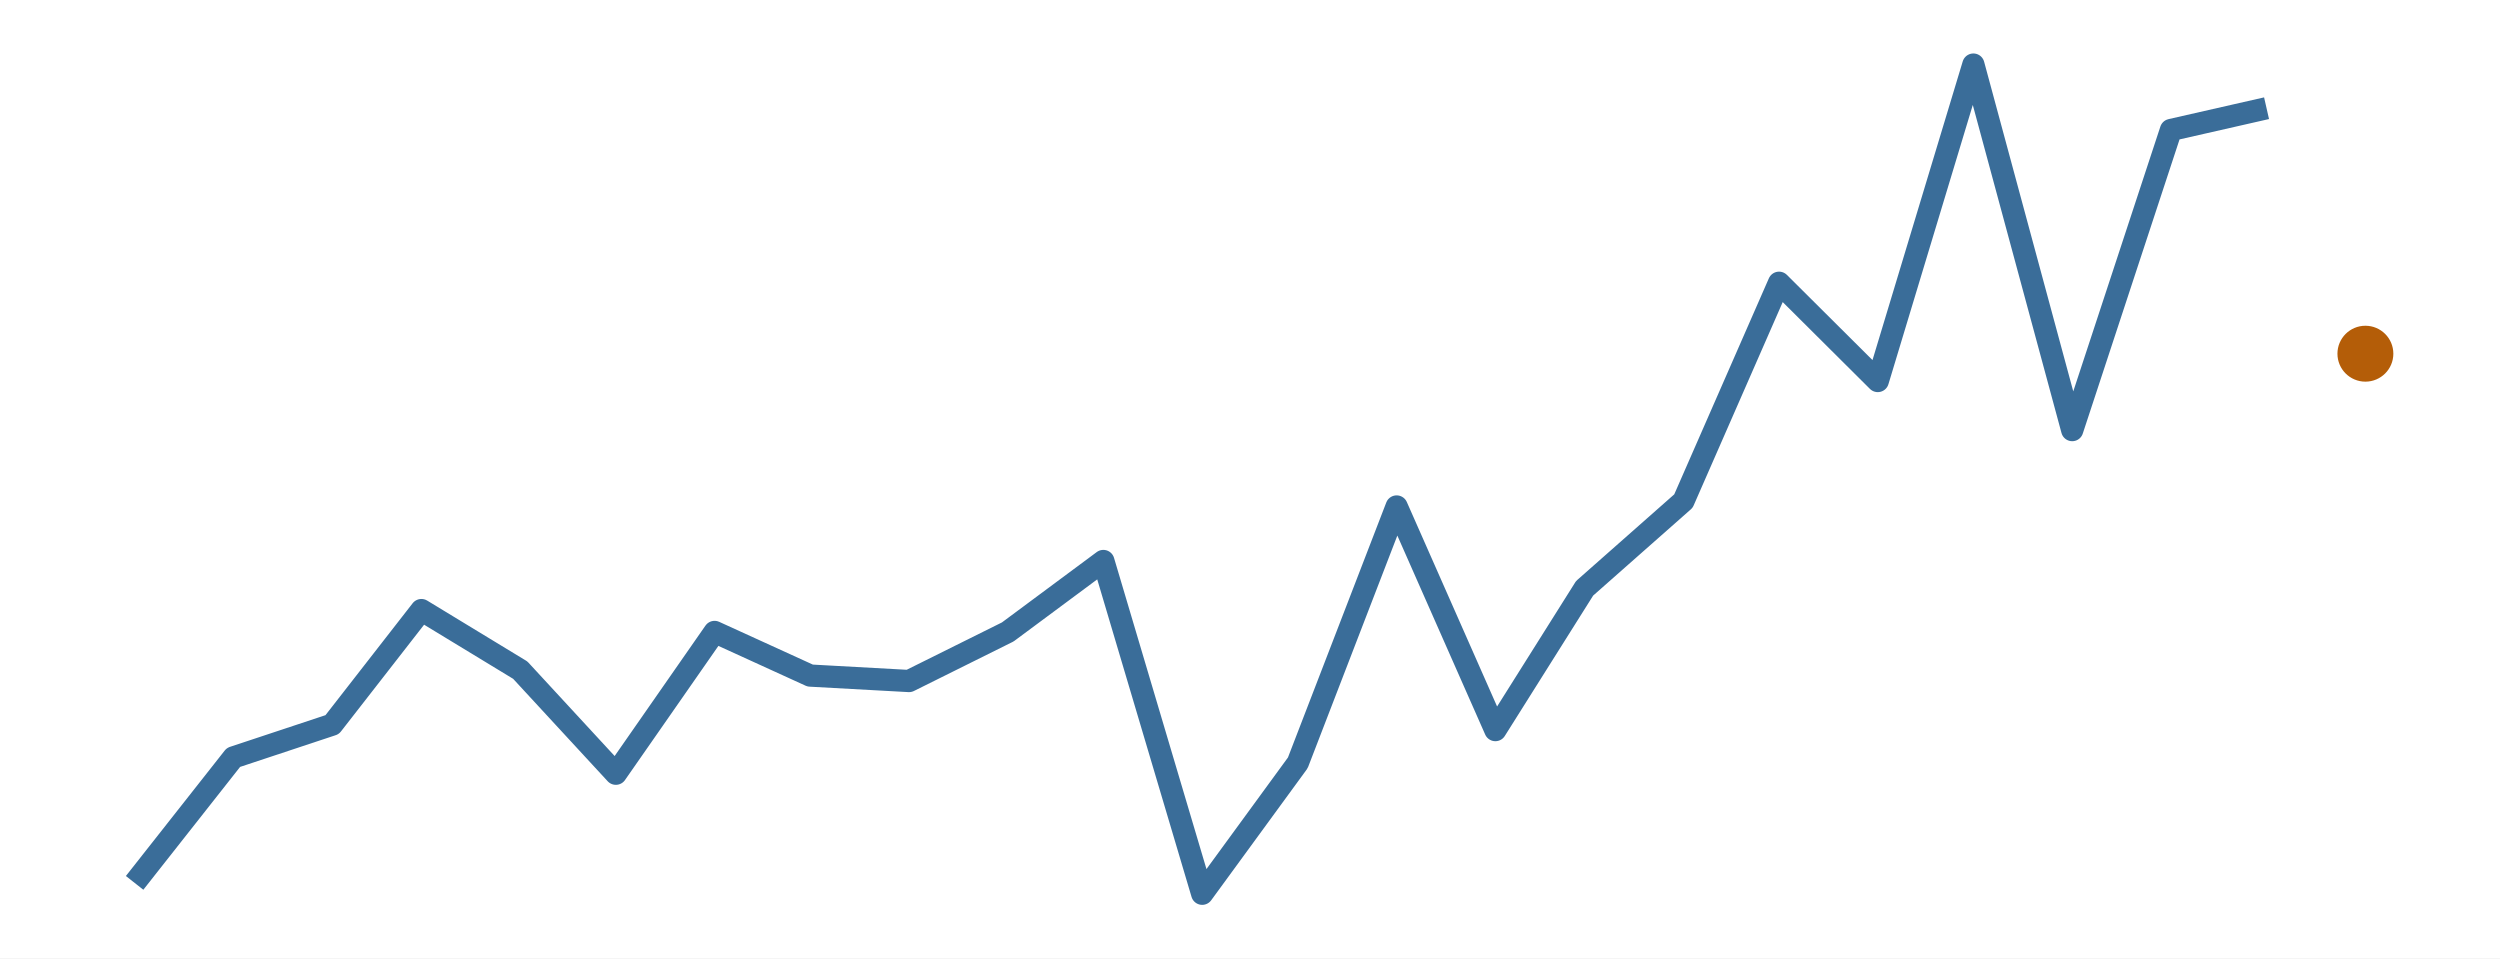
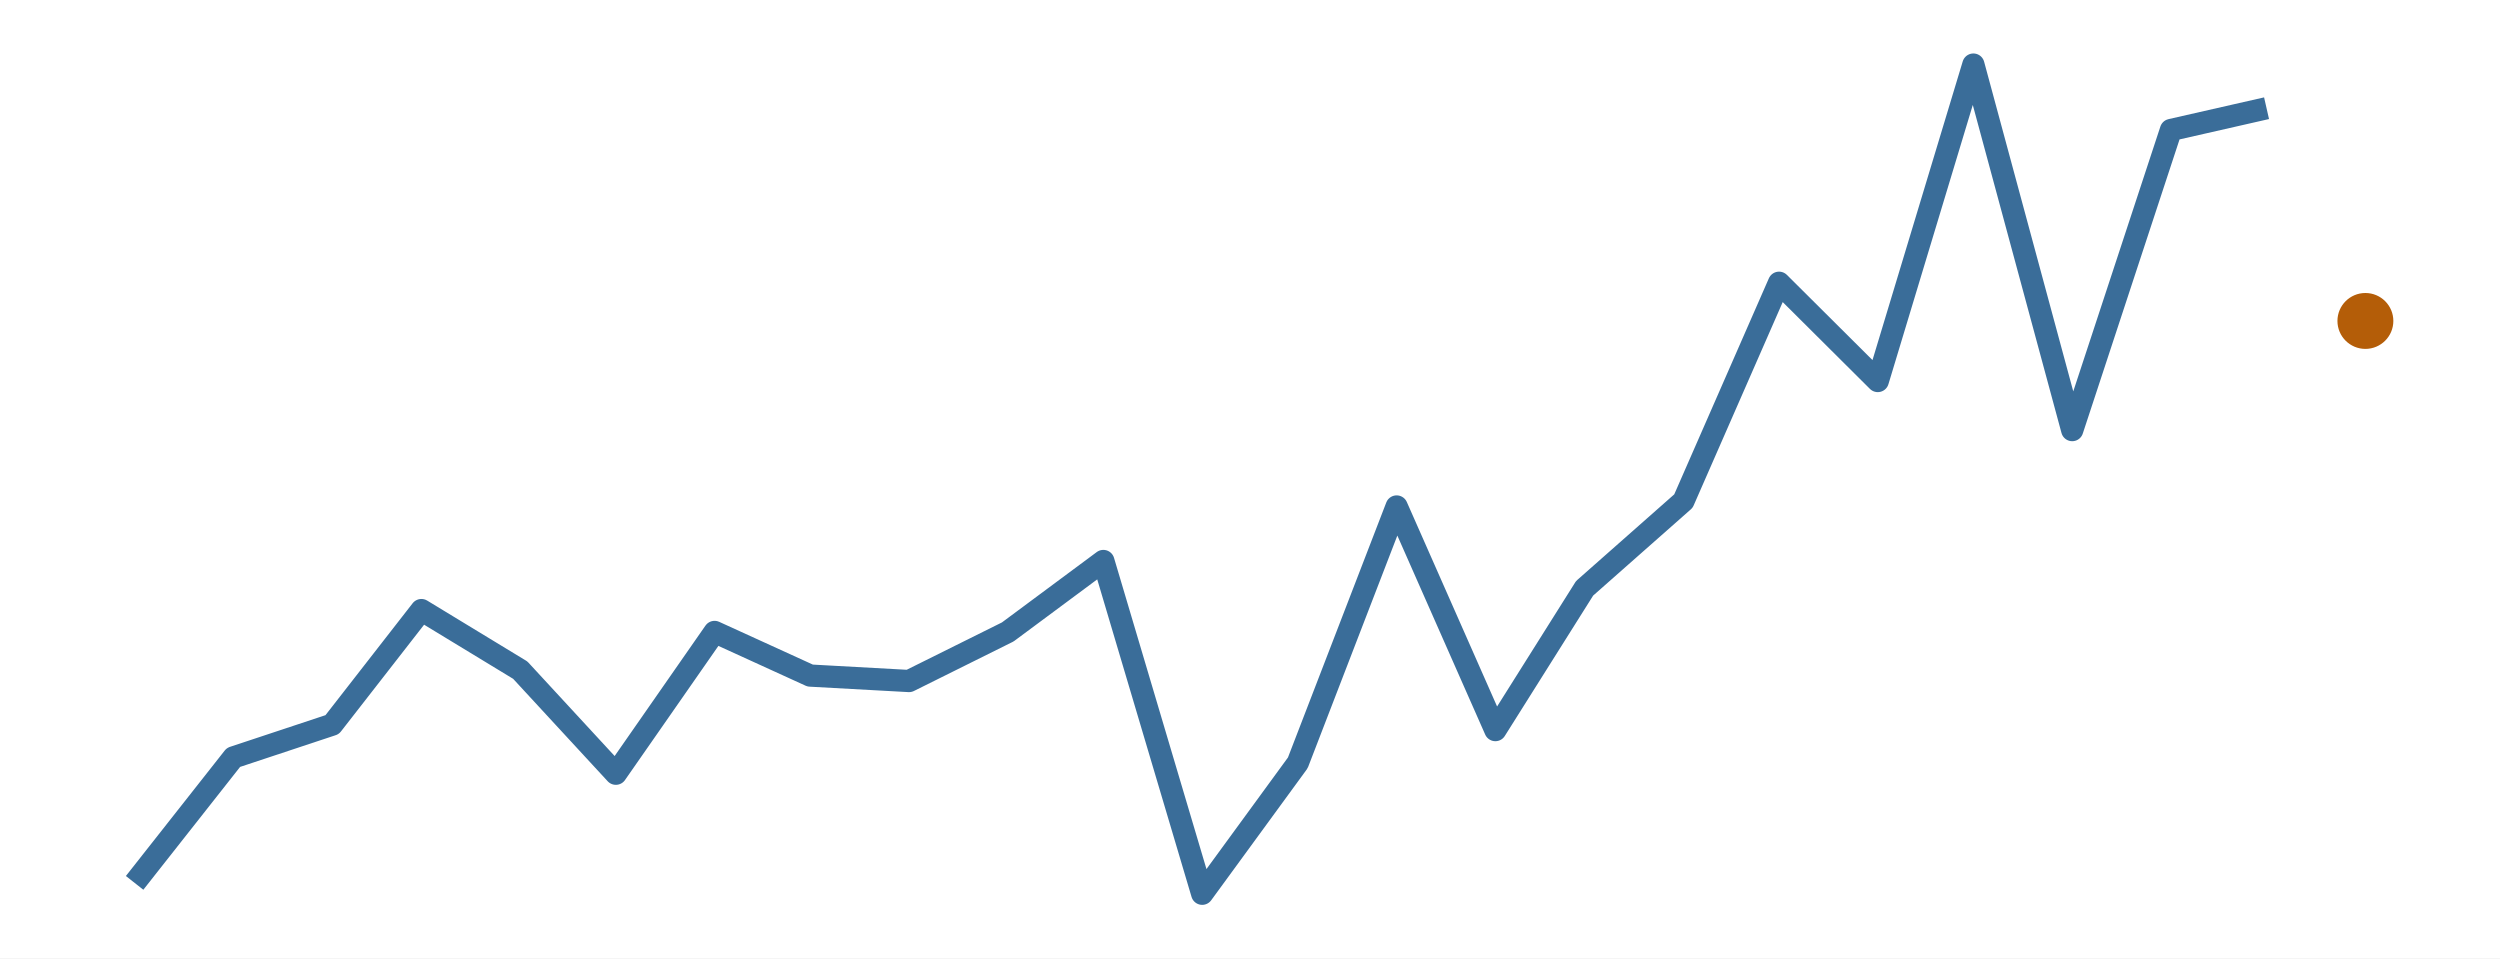
<svg xmlns="http://www.w3.org/2000/svg" width="216.00pt" height="82.80pt" viewBox="0 0 216.00 82.80">
  <g class="svglite">
    <defs>
      <style type="text/css">
    .svglite line, .svglite polyline, .svglite polygon, .svglite path, .svglite rect, .svglite circle {
      fill: none;
      stroke: #000000;
      stroke-linecap: round;
      stroke-linejoin: round;
      stroke-miterlimit: 10.00;
    }
    .svglite text {
      white-space: pre;
    }
    .svglite g.glyphgroup path {
      fill: inherit;
      stroke: none;
    }
  </style>
    </defs>
    <rect width="100%" height="100%" style="stroke: none; fill: #FFFFFF;" />
    <defs>
      <clipPath id="cpMC4wMHwyMTYuMDB8MC4wMHw4Mi44MA==">
        <rect x="0.00" y="0.00" width="216.00" height="82.80" />
      </clipPath>
    </defs>
    <g clip-path="url(#cpMC4wMHwyMTYuMDB8MC4wMHw4Mi44MA==)">
      <rect x="0.00" y="0.00" width="216.00" height="82.80" style="stroke-width: 0.00; stroke: none;" />
    </g>
    <defs>
      <clipPath id="cpMS45OXwyMTQuMDF8MS45OXw4MC44MQ==">
        <rect x="1.99" y="1.99" width="212.01" height="78.81" />
      </clipPath>
    </defs>
    <g clip-path="url(#cpMS45OXwyMTQuMDF8MS45OXw4MC44MQ==)">
      <polyline points="11.63,76.28 20.17,65.44 28.70,62.61 36.41,52.71 44.95,57.90 53.21,66.85 61.74,54.60 70.00,58.37 78.54,58.84 87.07,54.60 95.33,48.47 103.87,77.22 112.13,65.91 120.67,43.76 129.20,63.08 136.91,50.83 145.45,43.29 153.71,24.43 162.24,32.92 170.50,5.58 179.04,37.16 187.57,11.23 195.83,9.35 " style="stroke-width: 1.92; stroke: #3A6D99; stroke-linecap: butt;" />
-       <circle cx="204.37" cy="30.56" r="2.06" style="stroke-width: 0.71; stroke: #B45D08; fill: #B45D08;" />
+       <circle cx="204.37" cy="27.73" r="2.06" style="stroke-width: 0.71; stroke: #B45D08; fill: #B45D08;" />
    </g>
    <g clip-path="url(#cpMC4wMHwyMTYuMDB8MC4wMHw4Mi44MA==)">
</g>
  </g>
</svg>
